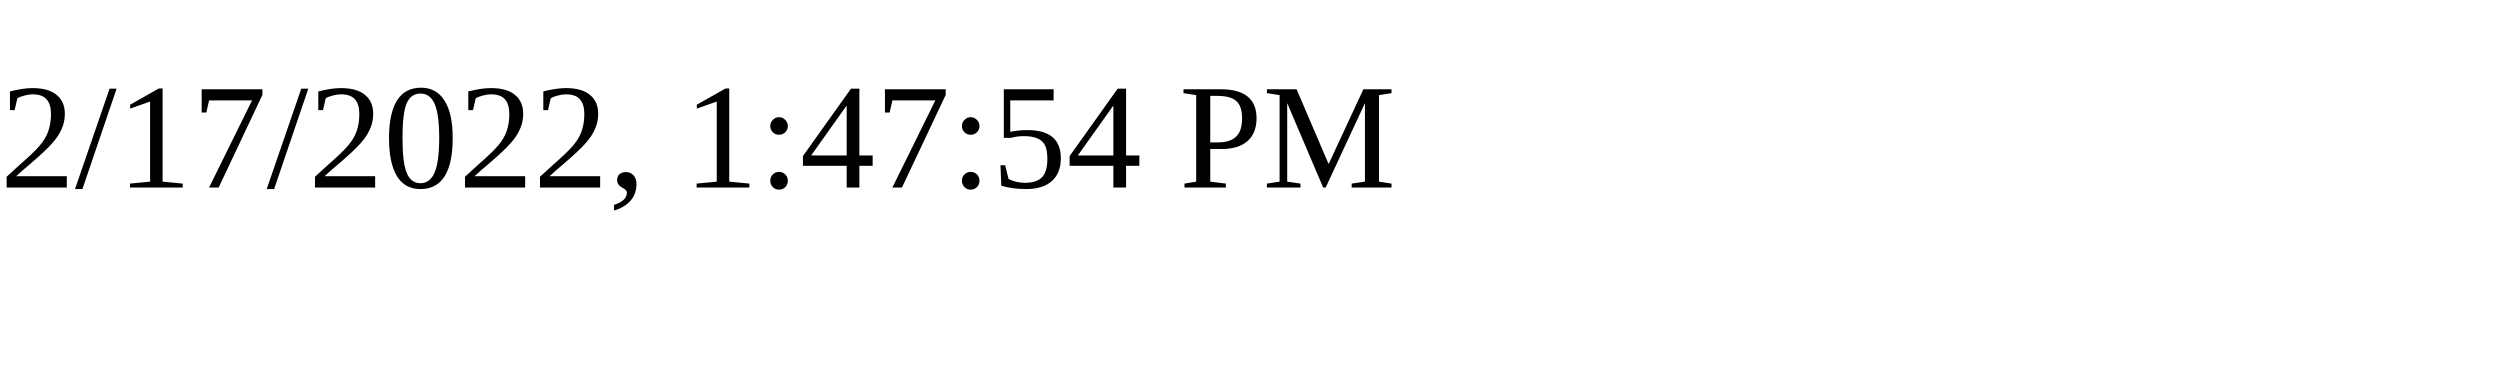
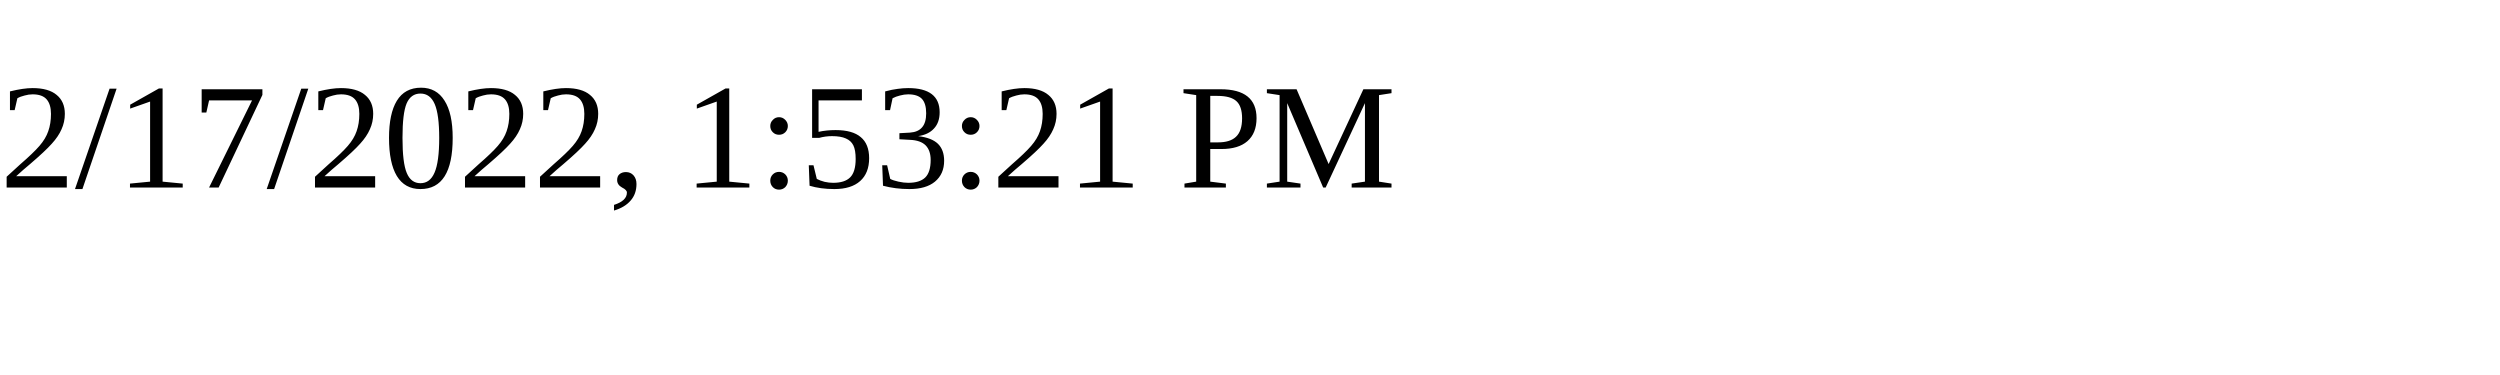
<svg xmlns="http://www.w3.org/2000/svg" height="30" width="200">
-   <text x="0" y="15">2/17/2022, 1:47:54 PM</text>
+   <text x="0" y="15">2/17/2022, 1:53:21 PM</text>
</svg>
